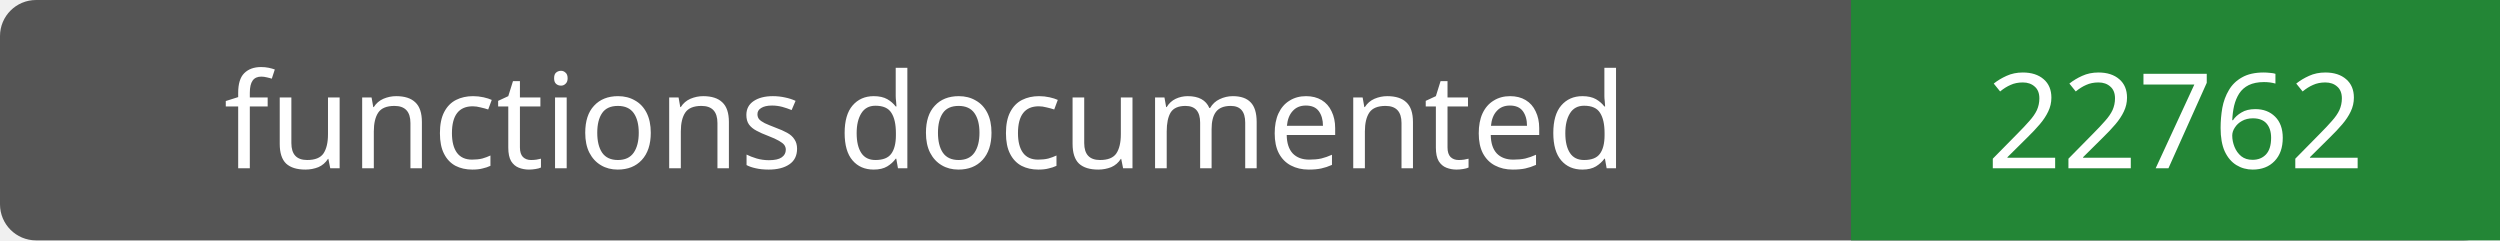
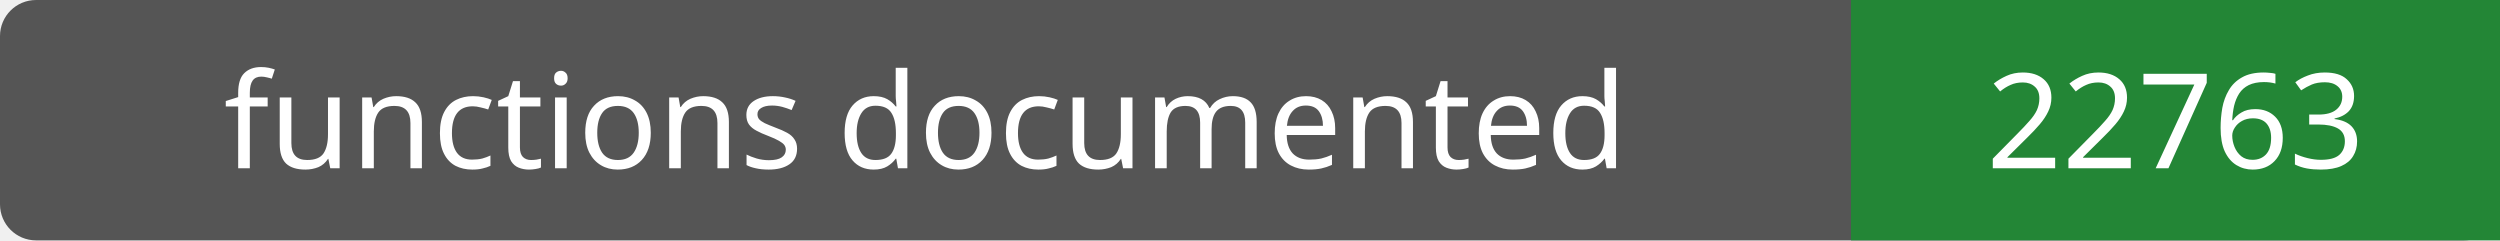
- <svg xmlns="http://www.w3.org/2000/svg" width="208" height="20" role="img" aria-label="functions documented: 22762">
+ <svg xmlns="http://www.w3.org/2000/svg" width="208" height="20" role="img" aria-label="functions documented: 22763">
  <rect width="208" height="20" rx="3" fill="#555" />
  <path fill="#238636" d="M154 0h54v20H154z" />
  <g fill="#fff" text-anchor="middle" font-family="Verdana,sans-serif" font-size="11">
    <text x="77.0" y="14">functions documented</text>
-     <text x="181.0" y="14">22762</text>
+     <text x="181.0" y="14">22763</text>
  </g>
</svg>
